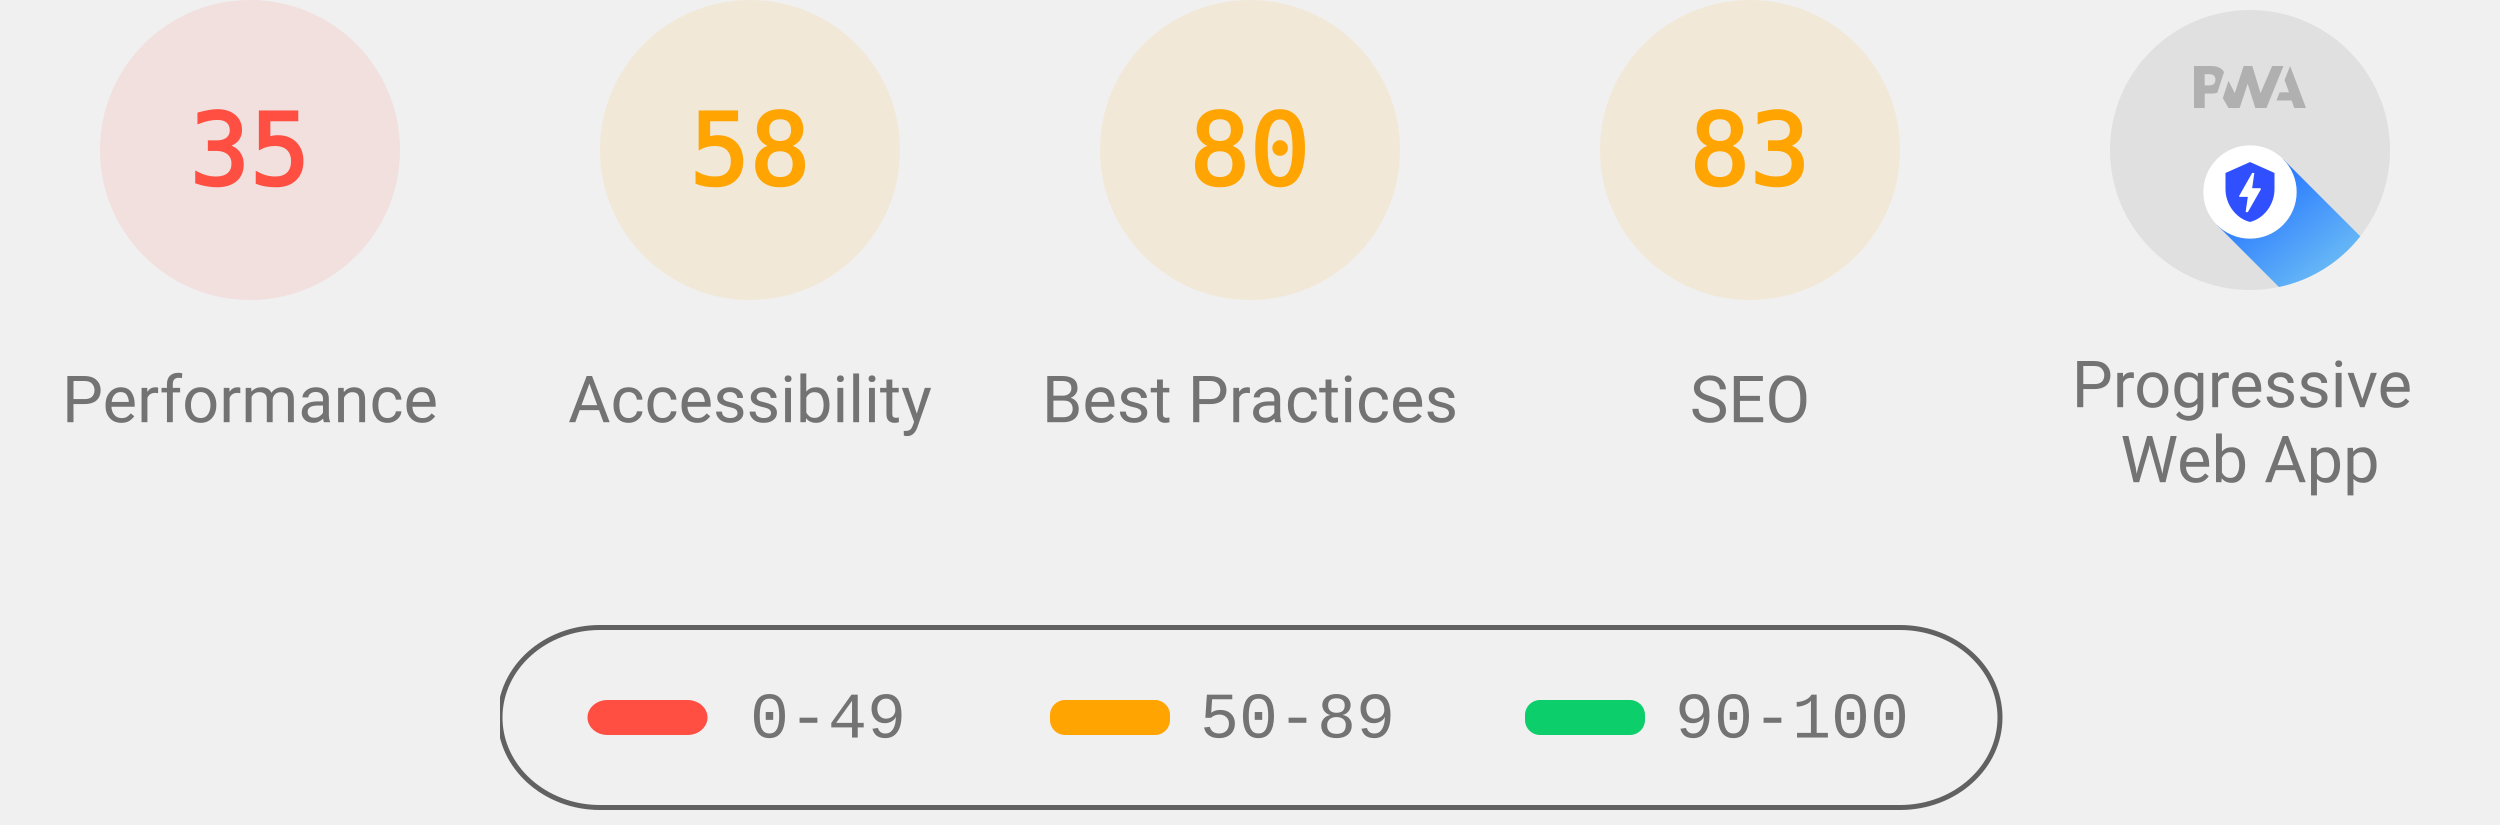
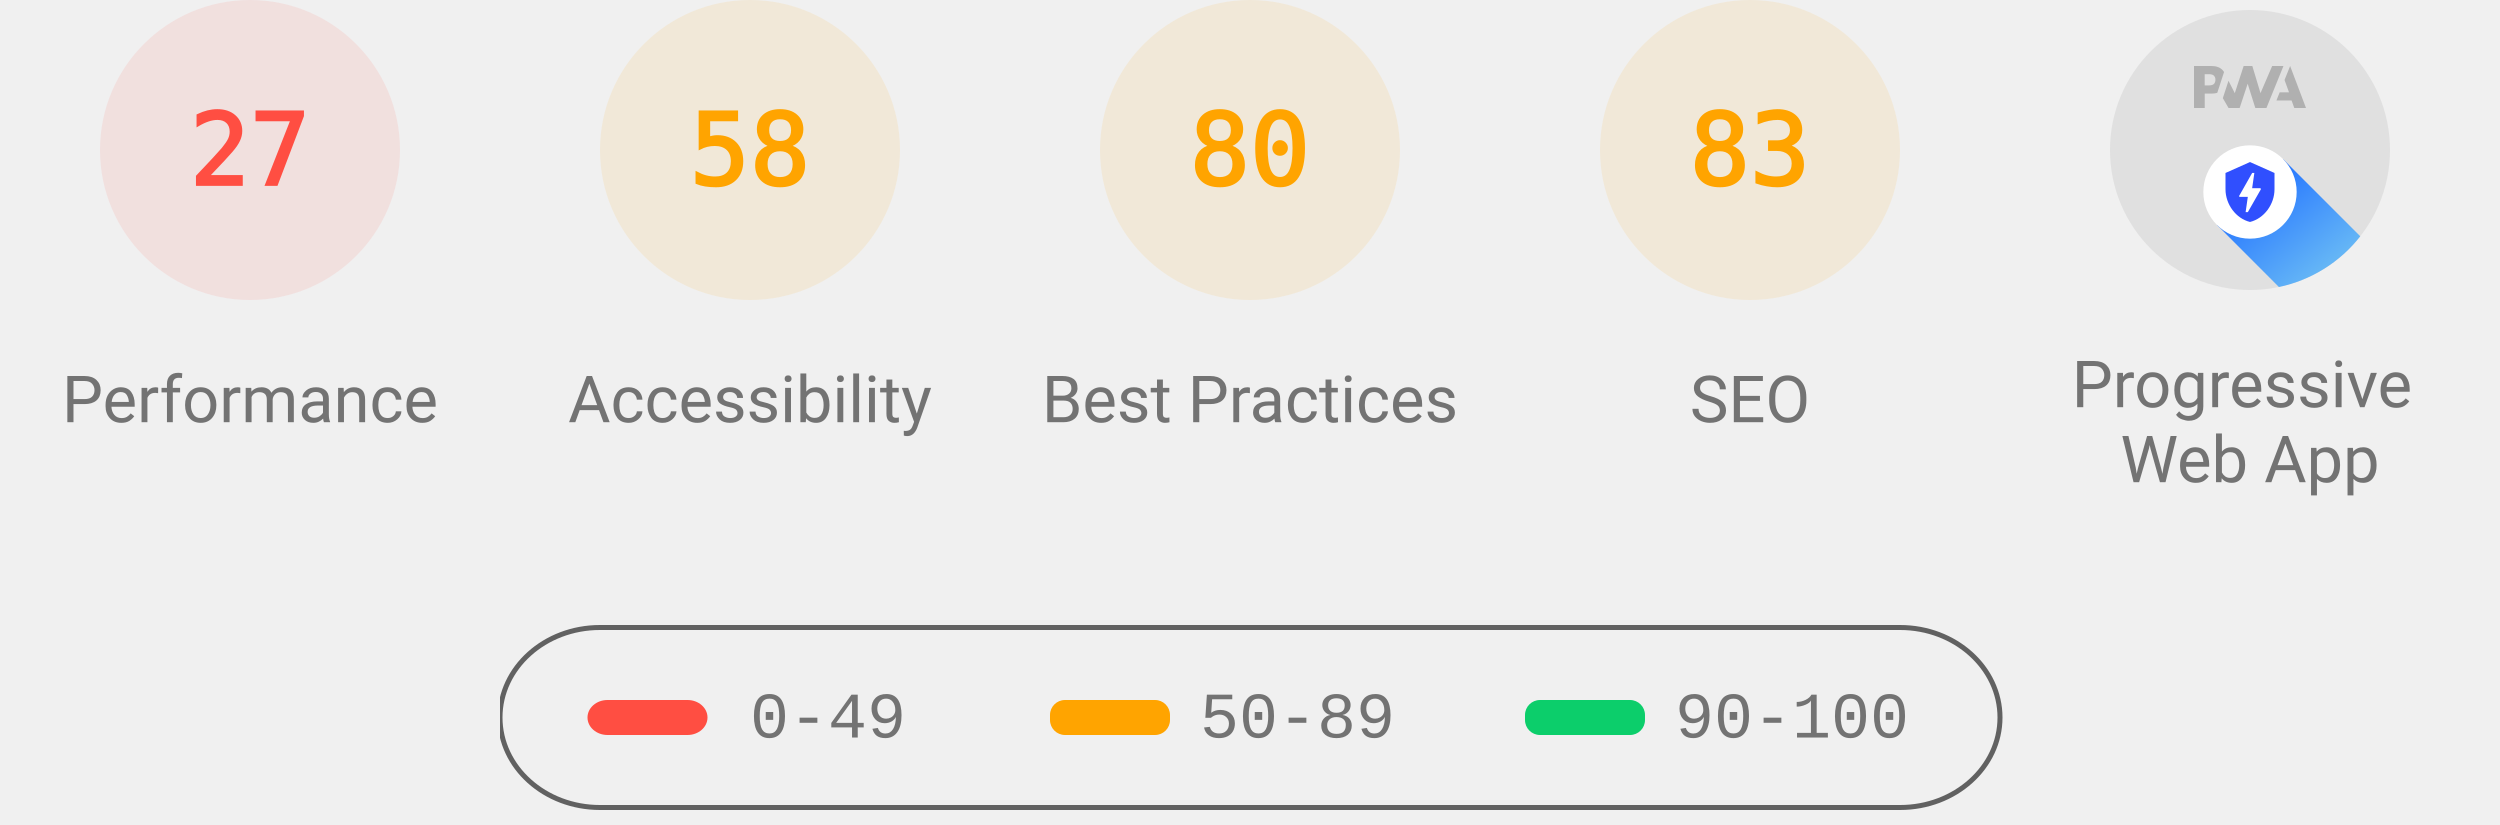
<svg xmlns="http://www.w3.org/2000/svg" class="theme--agnostic" fill="none" width="1000" height="330">
  <style>
			.gauge-base {
				opacity: 0.1
			}

			.gauge-arc {
				fill: none;
				animation-delay: 250ms;
				stroke-linecap: round;
				transform: rotate(-90deg);
				transform-origin: 100px 60px;
				animation: load-gauge 1s ease forwards
			}

			.guage-text {
				font-size: 40px;
				font-family: monospace;
				text-align: center
			}

			.guage-red {
				color: #ff4e42;
				fill: #ff4e42;
				stroke: #ff4e42
			}
			.guage-orange {
				color: #ffa400;
				fill: #ffa400;
				stroke: #ffa400
			}
			.guage-green {
				color: #0cce6b;
				fill: #0cce6b;
				stroke: #0cce6b
			}
			.theme--agnostic .guage-undefined {
				color: #5c5c5c;
				fill: #5c5c5c;
				stroke: #5c5c5c
			}
			.theme--light .guage-undefined {
				color: #1e1e1e;
				fill: #1e1e1e;
				stroke: #1e1e1e
			}
			.theme--dark .guage-undefined {
				color: #f5f5f5;
				fill: #f5f5f5;
				stroke: #f5f5f5
			}

			.guage-title {
				stroke: none;
				font-size: 26px;
				line-height: 26px;
				font-family: Roboto, Halvetica, Arial, sans-serif
			}
			.metric.guage-title {
				font-family: 'Courier New', Courier, monospace
			}
			.theme--agnostic .guage-title {
				color: #737373;
				fill: #737373
			}
			.theme--light .guage-title {
				color: #212121;
				fill: #212121
			}
			.theme--dark .guage-title {
				color: #f5f5f5;
				fill: #f5f5f5
			}

			@keyframes load-gauge {
				from {
					stroke-dasharray: 0 352.858
				}
			}
			.lh-gauge--pwa__disc {
				fill: #e0e0e0
			}
			.lh-gauge--pwa__logo {
				position: relative;
				fill: #b0b0b0
			}
			.lh-gauge--pwa__invisible {
				display: none
			}
			.lh-gauge--pwa__visible {
				display: inline
			}
			.guage-invisible {
				display: none
			}
			.lh-gauge--pwa__logo--primary-color {
				fill: #304ffe
			}
			.theme--agnostic .lh-gauge--pwa__logo--secondary-color {
				fill: #787878
			}
			.theme--light .lh-gauge--pwa__logo--secondary-color {
				fill: #3d3d3d
			}
			.theme--dark .lh-gauge--pwa__logo--secondary-color {
				fill: #d8b6b6
			}
			.theme--light #svg_2 {
				stroke: #00000022
			}
			.theme--agnostic #svg_2 {
				stroke: #616161
			}
			.theme--light #svg_2 {
				stroke: #00000022
			}
			.theme--dark #svg_2 {
				stroke: #f5f5f566
			}
		</style>
  <svg class="guage-div guage-perf guage-red" viewBox="0 0 200 200" width="200" height="200" x="0" y="0">
    <circle class="gauge-base" r="56" cx="100" cy="60" stroke-width="8" />
-     <circle class="gauge-arc guage-arc-1" r="56" cx="100" cy="60" stroke-width="8" style="stroke-dasharray: 123.15, 351.858;" />
-     <text class="guage-text" x="100px" y="60px" alignment-baseline="central" dominant-baseline="central" text-anchor="middle">35</text>
+     <circle class="gauge-arc guage-arc-1" r="56" cx="100" cy="60" stroke-width="8" style="stroke-dasharray: 95.002, 351.858;" />
+     <text class="guage-text" x="100px" y="60px" alignment-baseline="central" dominant-baseline="central" text-anchor="middle">27</text>
    <text class="guage-title" x="100px" y="160px" alignment-baseline="central" dominant-baseline="central" text-anchor="middle">Performance</text>
  </svg>
  <svg class="guage-div guage-acc guage-orange" viewBox="0 0 200 200" width="200" height="200" x="200" y="0">
    <circle class="gauge-base" r="56" cx="100" cy="60" stroke-width="8" />
    <circle class="gauge-arc guage-arc-2" r="56" cx="100" cy="60" stroke-width="8" style="stroke-dasharray: 204.078, 351.858;" />
    <text class="guage-text" x="100px" y="60px" alignment-baseline="central" dominant-baseline="central" text-anchor="middle">58</text>
    <text class="guage-title" x="100px" y="160px" alignment-baseline="central" dominant-baseline="central" text-anchor="middle">Accessibility</text>
  </svg>
  <svg class="guage-div guage-best guage-orange" viewBox="0 0 200 200" width="200" height="200" x="400" y="0">
    <circle class="gauge-base" r="56" cx="100" cy="60" stroke-width="8" />
    <circle class="gauge-arc guage-arc-3" r="56" cx="100" cy="60" stroke-width="8" style="stroke-dasharray: 281.486, 351.858;" />
    <text class="guage-text" x="100px" y="60px" alignment-baseline="central" dominant-baseline="central" text-anchor="middle">80</text>
    <text class="guage-title" x="100px" y="160px" alignment-baseline="central" dominant-baseline="central" text-anchor="middle">Best Practices</text>
  </svg>
  <svg class="guage-div guage-seo guage-orange" viewBox="0 0 200 200" width="200" height="200" x="600" y="0">
    <circle class="gauge-base" r="56" cx="100" cy="60" stroke-width="8" />
    <circle class="gauge-arc guage-arc-4" r="56" cx="100" cy="60" stroke-width="8" style="stroke-dasharray: 292.042, 351.858;" />
    <text class="guage-text" x="100px" y="60px" alignment-baseline="central" dominant-baseline="central" text-anchor="middle">83</text>
    <text class="guage-title" x="100px" y="160px" alignment-baseline="central" dominant-baseline="central" text-anchor="middle">SEO</text>
  </svg>
  <svg class="guage-div guage-pwa " viewBox="0 0 200 200" width="200" height="200" x="800" y="0">
    <svg viewBox="0 0 60 60" width="112" height="112" x="44" y="4">
      <defs>
        <linearGradient id="lh-gauge--pwa__check-circle__gradient-0" x1="50%" y1="0%" x2="50%" y2="100%">
          <stop stop-color="#00C852" offset="0%" />
          <stop stop-color="#009688" offset="100%" />
        </linearGradient>
        <linearGradient id="lh-gauge--pwa__installable__shadow-gradient-0" x1="76.056%" x2="24.111%" y1="82.995%" y2="24.735%">
          <stop stop-color="#A5D6A7" offset="0%" />
          <stop stop-color="#80CBC4" offset="100%" />
        </linearGradient>
        <linearGradient id="lh-gauge--pwa__fast-reliable__shadow-gradient-0" x1="76.056%" y1="82.995%" x2="25.678%" y2="26.493%">
          <stop stop-color="#64B5F6" offset="0%" />
          <stop stop-color="#2979FF" offset="100%" />
        </linearGradient>
        <g id="lh-gauge--pwa__fast-reliable-badge-0">
          <circle fill="#FFFFFF" cx="10" cy="10" r="10" />
          <path fill="#304FFE" d="M10 3.58l5.25 2.34v3.5c0 3.23-2.24 6.26-5.25 7-3.01-.74-5.25-3.77-5.25-7v-3.5L10 3.58zm-.47 10.74l2.76-4.83.03-.07c.04-.08 0-.24-.22-.24h-1.64l.47-3.26h-.47l-2.7 4.77c-.02.01.05-.1-.04.05-.09.16-.1.31.18.31h1.63l-.47 3.27h.47z" />
        </g>
        <g id="lh-gauge--pwa__installable-badge-0">
          <circle fill="#FFFFFF" cx="10" cy="10" r="10" />
          <path fill="#009688" d="M10 4.167A5.835 5.835 0 0 0 4.167 10 5.835 5.835 0 0 0 10 15.833 5.835 5.835 0 0 0 15.833 10 5.835 5.835 0 0 0 10 4.167zm2.917 6.416h-2.334v2.334H9.417v-2.334H7.083V9.417h2.334V7.083h1.166v2.334h2.334v1.166z" />
        </g>
      </defs>
      <g stroke="none" fill-rule="nonzero">
        <circle class="lh-gauge--pwa__disc" cx="30" cy="30" r="30" />
        <g class="lh-gauge--pwa__logo">
          <path d="M35.66 19.39l.7-1.75h2L37.4 15 38.6 12l3.4 9h-2.51l-.58-1.61z" />
          <path d="M33.52 21l3.65-9h-2.42l-2.5 5.82L30.5 12h-1.86l-1.9 5.82-1.35-2.65-1.21 3.72L25.4 21h2.38l1.72-5.2 1.64 5.2z" />
          <path fill-rule="nonzero" d="M20.3 17.91h1.48c.45 0 .85-.05 1.2-.15l.39-1.18 1.07-3.3a2.64 2.64 0 0 0-.28-.37c-.55-.6-1.36-.91-2.42-.91H18v9h2.3V17.9zm1.96-3.84c.22.22.33.5.33.87 0 .36-.1.65-.29.87-.2.23-.59.35-1.15.35h-.86v-2.41h.87c.52 0 .89.1 1.1.32z" />
        </g>
        <rect class="lh-gauge--pwa__component lh-gauge--pwa__na-line lh-gauge--pwa__invisible" fill="#FFFFFF" x="20" y="32" width="20" height="4" rx="2" />
        <g class="lh-gauge--pwa__component lh-gauge--pwa__fast-reliable-badge lh-gauge--pwa__visible" transform="translate(20, 29)">
          <path fill="url(#lh-gauge--pwa__fast-reliable__shadow-gradient-0)" d="M33.63 19.49A30 30 0 0 1 16.2 30.36L3 17.14 17.14 3l16.49 16.49z" />
          <use href="#lh-gauge--pwa__fast-reliable-badge-0" />
        </g>
        <g class="lh-gauge--pwa__component lh-gauge--pwa__installable-badge lh-gauge--pwa__invisible" transform="translate(20, 29)">
          <path fill="url(#lh-gauge--pwa__installable__shadow-gradient-0)" d="M33.629 19.487c-4.272 5.453-10.391 9.39-17.415 10.869L3 17.142 17.142 3 33.63 19.487z" />
          <use href="#lh-gauge--pwa__installable-badge-0" />
        </g>
        <g class="lh-gauge--pwa__component lh-gauge--pwa__fast-reliable-installable-badges lh-gauge--pwa__invisible">
          <g transform="translate(8, 29)">
            <path fill="url(#lh-gauge--pwa__fast-reliable__shadow-gradient-0)" d="M16.321 30.463L3 17.143 17.142 3l22.365 22.365A29.864 29.864 0 0 1 22 31c-1.942 0-3.84-.184-5.679-.537z" />
            <use href="#lh-gauge--pwa__fast-reliable-badge-0" />
          </g>
          <g transform="translate(32, 29)">
            <path fill="url(#lh-gauge--pwa__installable__shadow-gradient-0)" d="M25.982 11.84a30.107 30.107 0 0 1-13.08 15.203L3 17.143 17.142 3l8.84 8.84z" />
            <use href="#lh-gauge--pwa__installable-badge-0" />
          </g>
        </g>
        <g class="lh-gauge--pwa__component lh-gauge--pwa__check-circle lh-gauge--pwa__invisible" transform="translate(18, 28)">
          <circle fill="#FFFFFF" cx="12" cy="12" r="12" />
          <path fill="url(#lh-gauge--pwa__check-circle__gradient-0)" d="M12 2a10 10 0 1 0 0 20 10 10 0 0 0 0-20zm-2 15l-5-5 1.41-1.41L10 14.17l7.59-7.59L19 8l-9 9z" />
        </g>
      </g>
    </svg>
    <text class="guage-title" y="160px" alignment-baseline="central" dominant-baseline="central" text-anchor="middle">
      <tspan x="100px" dy="-6px">Progressive</tspan>
      <tspan x="100px" dy="30px">Web App</tspan>
    </text>
  </svg>
  <svg width="604" height="76" x="200" y="250">
    <g>
      <rect fill="none" id="canvas_background" height="80" width="604" y="-1" x="-1" />
      <g display="none" overflow="visible" y="0" x="0" height="100%" width="100%" id="canvasGrid">
        <rect fill="url(#gridpattern)" stroke-width="0" y="0" x="0" height="100%" width="100%" />
      </g>
    </g>
    <g>
      <rect fill-opacity="0" stroke-width="2" rx="40" id="svg_2" height="72" width="600" y="1" x="0" fill="#000000" />
      <rect stroke="#000" rx="8" id="svg_3" height="14" width="48" y="30" x="35" stroke-opacity="null" stroke-width="0" fill="#ff4e42" />
      <rect stroke="#000" rx="6" id="svg_4" height="14" width="48" y="30" x="220" stroke-opacity="null" stroke-width="0" fill="#ffa400" />
      <rect stroke="#000" rx="6" id="svg_5" height="14" width="48" y="30" x="410" stroke-opacity="null" stroke-width="0" fill="#0cce6b" />
      <text class="metric guage-title" xml:space="preserve" text-anchor="start" font-size="26" id="svg_6" y="45" x="100" stroke-opacity="null" stroke-width="0" stroke="#000">0-49</text>
      <text class="metric guage-title" xml:space="preserve" text-anchor="start" font-size="26" id="svg_7" y="45" x="280" stroke-opacity="null" stroke-width="0" stroke="#000">50-89</text>
      <text class="metric guage-title" xml:space="preserve" text-anchor="start" font-size="26" id="svg_8" y="45" x="470" stroke-opacity="null" stroke-width="0" stroke="#000">90-100</text>
    </g>
  </svg>
</svg>
